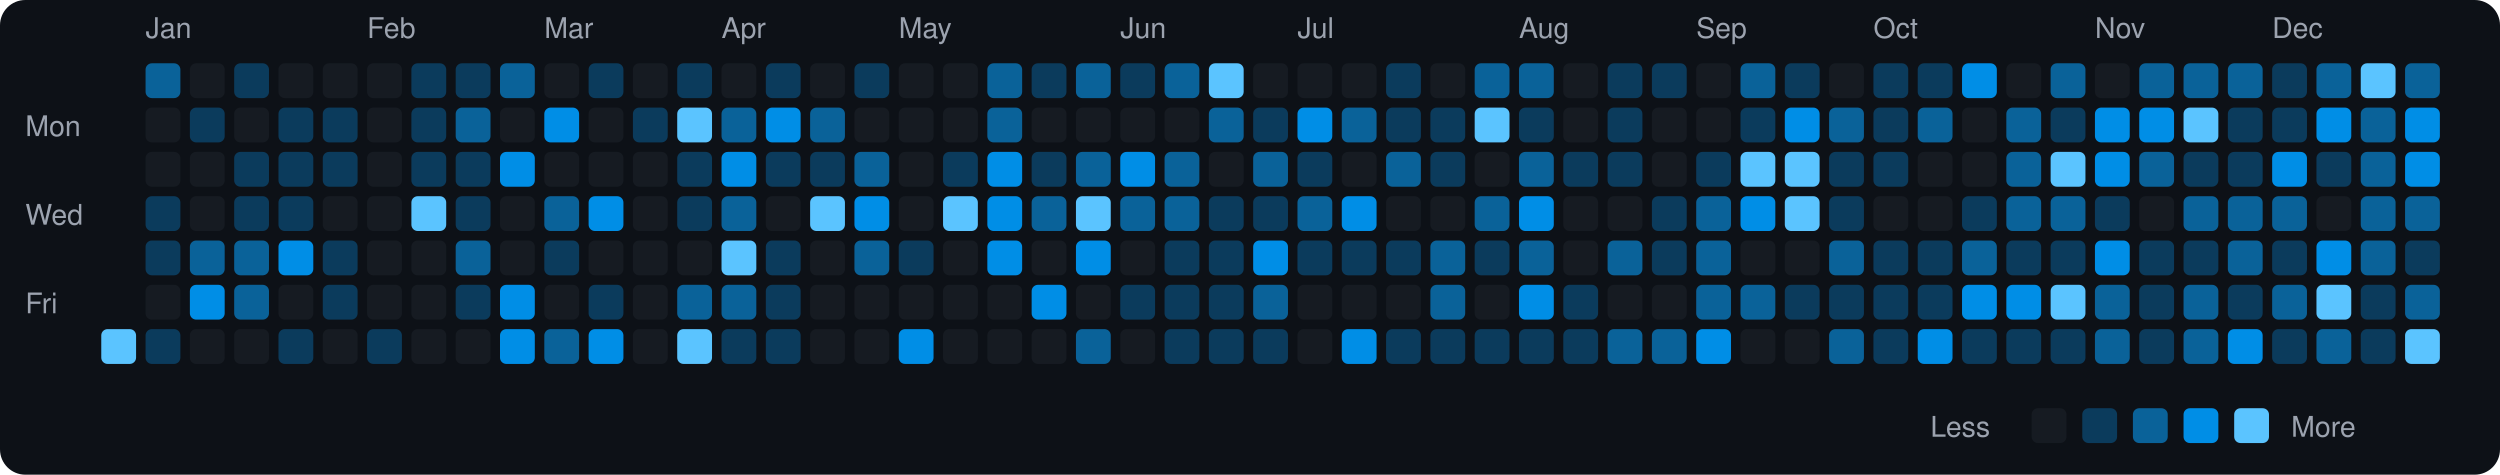
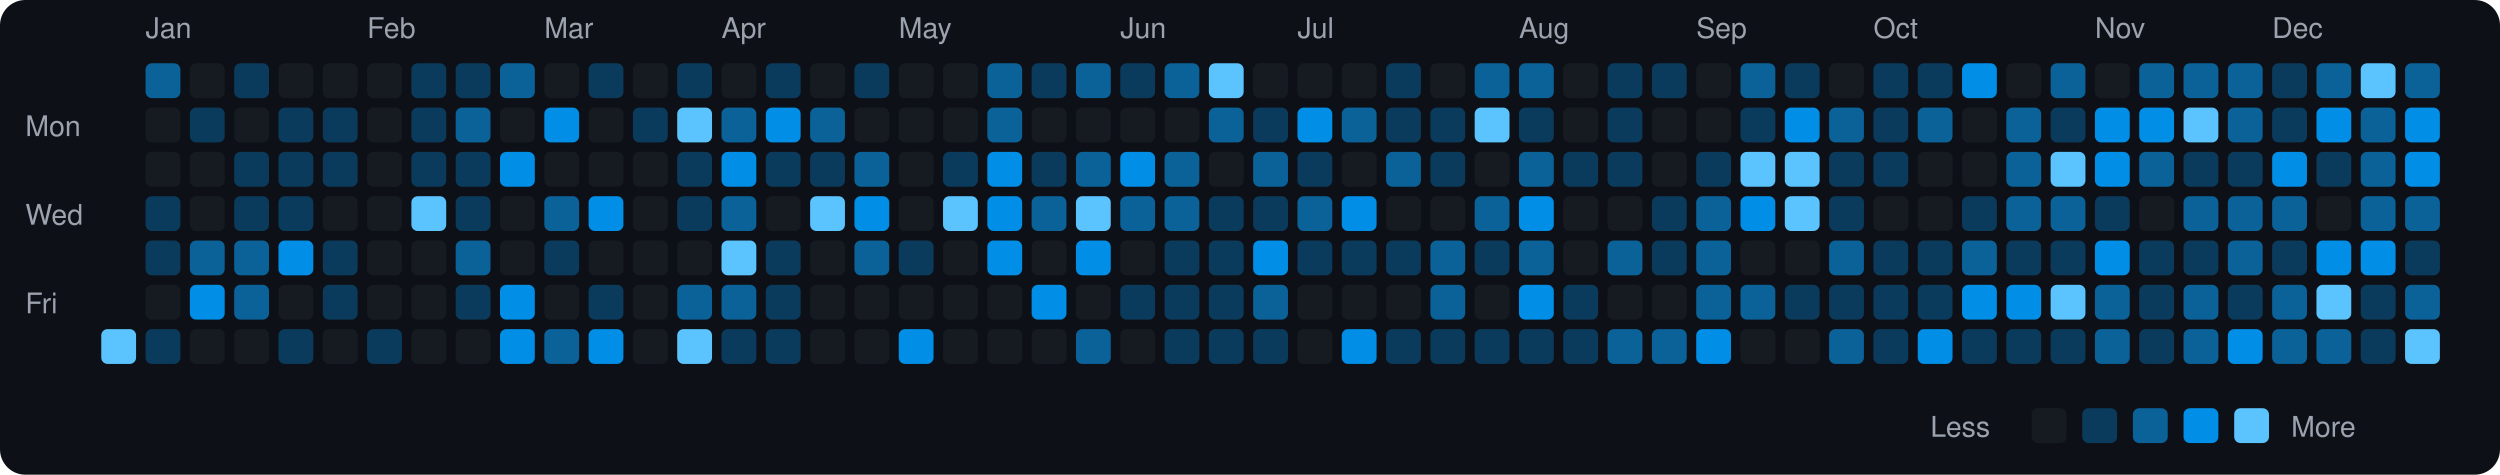
<svg xmlns="http://www.w3.org/2000/svg" viewBox="0 0 790 150" width="790" height="150">
  <rect width="790" height="150" fill="#0d1117" rx="8" ry="8" />
  <text x="8" y="43" fill="#9ca3af" font-size="9" font-family="-apple-system, BlinkMacSystemFont, 'Segoe UI', Helvetica, Arial, sans-serif">Mon</text>
  <text x="8" y="71" fill="#9ca3af" font-size="9" font-family="-apple-system, BlinkMacSystemFont, 'Segoe UI', Helvetica, Arial, sans-serif">Wed</text>
  <text x="8" y="99" fill="#9ca3af" font-size="9" font-family="-apple-system, BlinkMacSystemFont, 'Segoe UI', Helvetica, Arial, sans-serif">Fri</text>
  <rect x="32" y="104" width="11" height="11" rx="2" ry="2" fill="#5bc4ff">
    </rect>
  <text x="46" y="12" fill="#9ca3af" font-size="9" font-family="-apple-system, BlinkMacSystemFont, 'Segoe UI', Helvetica, Arial, sans-serif">Jan</text>
  <rect x="46" y="20" width="11" height="11" rx="2" ry="2" fill="#0a6299">
    </rect>
  <rect x="46" y="34" width="11" height="11" rx="2" ry="2" fill="#161b22">
    </rect>
  <rect x="46" y="48" width="11" height="11" rx="2" ry="2" fill="#161b22">
    </rect>
  <rect x="46" y="62" width="11" height="11" rx="2" ry="2" fill="#0b3b5c">
    </rect>
  <rect x="46" y="76" width="11" height="11" rx="2" ry="2" fill="#0b3b5c">
    </rect>
  <rect x="46" y="90" width="11" height="11" rx="2" ry="2" fill="#161b22">
    </rect>
  <rect x="46" y="104" width="11" height="11" rx="2" ry="2" fill="#0b3b5c">
    </rect>
  <rect x="60" y="20" width="11" height="11" rx="2" ry="2" fill="#161b22">
    </rect>
  <rect x="60" y="34" width="11" height="11" rx="2" ry="2" fill="#0b3b5c">
    </rect>
  <rect x="60" y="48" width="11" height="11" rx="2" ry="2" fill="#161b22">
    </rect>
  <rect x="60" y="62" width="11" height="11" rx="2" ry="2" fill="#161b22">
    </rect>
  <rect x="60" y="76" width="11" height="11" rx="2" ry="2" fill="#0a6299">
    </rect>
  <rect x="60" y="90" width="11" height="11" rx="2" ry="2" fill="#008ee6">
    </rect>
  <rect x="60" y="104" width="11" height="11" rx="2" ry="2" fill="#161b22">
    </rect>
  <rect x="74" y="20" width="11" height="11" rx="2" ry="2" fill="#0b3b5c">
    </rect>
  <rect x="74" y="34" width="11" height="11" rx="2" ry="2" fill="#161b22">
    </rect>
  <rect x="74" y="48" width="11" height="11" rx="2" ry="2" fill="#0b3b5c">
    </rect>
  <rect x="74" y="62" width="11" height="11" rx="2" ry="2" fill="#0b3b5c">
    </rect>
  <rect x="74" y="76" width="11" height="11" rx="2" ry="2" fill="#0a6299">
    </rect>
  <rect x="74" y="90" width="11" height="11" rx="2" ry="2" fill="#0a6299">
    </rect>
  <rect x="74" y="104" width="11" height="11" rx="2" ry="2" fill="#161b22">
    </rect>
  <rect x="88" y="20" width="11" height="11" rx="2" ry="2" fill="#161b22">
    </rect>
  <rect x="88" y="34" width="11" height="11" rx="2" ry="2" fill="#0b3b5c">
    </rect>
  <rect x="88" y="48" width="11" height="11" rx="2" ry="2" fill="#0b3b5c">
    </rect>
  <rect x="88" y="62" width="11" height="11" rx="2" ry="2" fill="#0b3b5c">
    </rect>
  <rect x="88" y="76" width="11" height="11" rx="2" ry="2" fill="#008ee6">
    </rect>
  <rect x="88" y="90" width="11" height="11" rx="2" ry="2" fill="#161b22">
    </rect>
  <rect x="88" y="104" width="11" height="11" rx="2" ry="2" fill="#0b3b5c">
    </rect>
  <rect x="102" y="20" width="11" height="11" rx="2" ry="2" fill="#161b22">
    </rect>
  <rect x="102" y="34" width="11" height="11" rx="2" ry="2" fill="#0b3b5c">
    </rect>
  <rect x="102" y="48" width="11" height="11" rx="2" ry="2" fill="#0b3b5c">
    </rect>
  <rect x="102" y="62" width="11" height="11" rx="2" ry="2" fill="#161b22">
    </rect>
  <rect x="102" y="76" width="11" height="11" rx="2" ry="2" fill="#0b3b5c">
    </rect>
  <rect x="102" y="90" width="11" height="11" rx="2" ry="2" fill="#0b3b5c">
    </rect>
  <rect x="102" y="104" width="11" height="11" rx="2" ry="2" fill="#161b22">
    </rect>
  <text x="116" y="12" fill="#9ca3af" font-size="9" font-family="-apple-system, BlinkMacSystemFont, 'Segoe UI', Helvetica, Arial, sans-serif">Feb</text>
  <rect x="116" y="20" width="11" height="11" rx="2" ry="2" fill="#161b22">
    </rect>
  <rect x="116" y="34" width="11" height="11" rx="2" ry="2" fill="#161b22">
    </rect>
  <rect x="116" y="48" width="11" height="11" rx="2" ry="2" fill="#161b22">
    </rect>
  <rect x="116" y="62" width="11" height="11" rx="2" ry="2" fill="#161b22">
    </rect>
  <rect x="116" y="76" width="11" height="11" rx="2" ry="2" fill="#161b22">
    </rect>
  <rect x="116" y="90" width="11" height="11" rx="2" ry="2" fill="#161b22">
    </rect>
  <rect x="116" y="104" width="11" height="11" rx="2" ry="2" fill="#0b3b5c">
    </rect>
  <rect x="130" y="20" width="11" height="11" rx="2" ry="2" fill="#0b3b5c">
    </rect>
  <rect x="130" y="34" width="11" height="11" rx="2" ry="2" fill="#0b3b5c">
    </rect>
  <rect x="130" y="48" width="11" height="11" rx="2" ry="2" fill="#0b3b5c">
    </rect>
  <rect x="130" y="62" width="11" height="11" rx="2" ry="2" fill="#5bc4ff">
    </rect>
  <rect x="130" y="76" width="11" height="11" rx="2" ry="2" fill="#161b22">
    </rect>
  <rect x="130" y="90" width="11" height="11" rx="2" ry="2" fill="#161b22">
    </rect>
  <rect x="130" y="104" width="11" height="11" rx="2" ry="2" fill="#161b22">
    </rect>
  <rect x="144" y="20" width="11" height="11" rx="2" ry="2" fill="#0b3b5c">
    </rect>
  <rect x="144" y="34" width="11" height="11" rx="2" ry="2" fill="#0a6299">
    </rect>
  <rect x="144" y="48" width="11" height="11" rx="2" ry="2" fill="#0b3b5c">
    </rect>
  <rect x="144" y="62" width="11" height="11" rx="2" ry="2" fill="#0b3b5c">
    </rect>
  <rect x="144" y="76" width="11" height="11" rx="2" ry="2" fill="#0a6299">
    </rect>
  <rect x="144" y="90" width="11" height="11" rx="2" ry="2" fill="#0b3b5c">
    </rect>
  <rect x="144" y="104" width="11" height="11" rx="2" ry="2" fill="#161b22">
    </rect>
  <rect x="158" y="20" width="11" height="11" rx="2" ry="2" fill="#0a6299">
    </rect>
  <rect x="158" y="34" width="11" height="11" rx="2" ry="2" fill="#161b22">
    </rect>
  <rect x="158" y="48" width="11" height="11" rx="2" ry="2" fill="#008ee6">
    </rect>
  <rect x="158" y="62" width="11" height="11" rx="2" ry="2" fill="#161b22">
    </rect>
  <rect x="158" y="76" width="11" height="11" rx="2" ry="2" fill="#161b22">
    </rect>
  <rect x="158" y="90" width="11" height="11" rx="2" ry="2" fill="#008ee6">
    </rect>
  <rect x="158" y="104" width="11" height="11" rx="2" ry="2" fill="#008ee6">
    </rect>
  <text x="172" y="12" fill="#9ca3af" font-size="9" font-family="-apple-system, BlinkMacSystemFont, 'Segoe UI', Helvetica, Arial, sans-serif">Mar</text>
  <rect x="172" y="20" width="11" height="11" rx="2" ry="2" fill="#161b22">
    </rect>
  <rect x="172" y="34" width="11" height="11" rx="2" ry="2" fill="#008ee6">
    </rect>
  <rect x="172" y="48" width="11" height="11" rx="2" ry="2" fill="#161b22">
    </rect>
  <rect x="172" y="62" width="11" height="11" rx="2" ry="2" fill="#0a6299">
    </rect>
  <rect x="172" y="76" width="11" height="11" rx="2" ry="2" fill="#0b3b5c">
    </rect>
  <rect x="172" y="90" width="11" height="11" rx="2" ry="2" fill="#161b22">
    </rect>
  <rect x="172" y="104" width="11" height="11" rx="2" ry="2" fill="#0a6299">
    </rect>
  <rect x="186" y="20" width="11" height="11" rx="2" ry="2" fill="#0b3b5c">
    </rect>
  <rect x="186" y="34" width="11" height="11" rx="2" ry="2" fill="#161b22">
    </rect>
  <rect x="186" y="48" width="11" height="11" rx="2" ry="2" fill="#161b22">
    </rect>
  <rect x="186" y="62" width="11" height="11" rx="2" ry="2" fill="#008ee6">
    </rect>
  <rect x="186" y="76" width="11" height="11" rx="2" ry="2" fill="#161b22">
    </rect>
  <rect x="186" y="90" width="11" height="11" rx="2" ry="2" fill="#0b3b5c">
    </rect>
  <rect x="186" y="104" width="11" height="11" rx="2" ry="2" fill="#008ee6">
    </rect>
  <rect x="200" y="20" width="11" height="11" rx="2" ry="2" fill="#161b22">
    </rect>
  <rect x="200" y="34" width="11" height="11" rx="2" ry="2" fill="#0b3b5c">
    </rect>
  <rect x="200" y="48" width="11" height="11" rx="2" ry="2" fill="#161b22">
    </rect>
  <rect x="200" y="62" width="11" height="11" rx="2" ry="2" fill="#161b22">
    </rect>
  <rect x="200" y="76" width="11" height="11" rx="2" ry="2" fill="#161b22">
    </rect>
  <rect x="200" y="90" width="11" height="11" rx="2" ry="2" fill="#161b22">
    </rect>
  <rect x="200" y="104" width="11" height="11" rx="2" ry="2" fill="#161b22">
    </rect>
  <rect x="214" y="20" width="11" height="11" rx="2" ry="2" fill="#0b3b5c">
    </rect>
  <rect x="214" y="34" width="11" height="11" rx="2" ry="2" fill="#5bc4ff">
    </rect>
  <rect x="214" y="48" width="11" height="11" rx="2" ry="2" fill="#0b3b5c">
    </rect>
  <rect x="214" y="62" width="11" height="11" rx="2" ry="2" fill="#0b3b5c">
    </rect>
  <rect x="214" y="76" width="11" height="11" rx="2" ry="2" fill="#161b22">
    </rect>
  <rect x="214" y="90" width="11" height="11" rx="2" ry="2" fill="#0a6299">
    </rect>
  <rect x="214" y="104" width="11" height="11" rx="2" ry="2" fill="#5bc4ff">
    </rect>
  <text x="228" y="12" fill="#9ca3af" font-size="9" font-family="-apple-system, BlinkMacSystemFont, 'Segoe UI', Helvetica, Arial, sans-serif">Apr</text>
  <rect x="228" y="20" width="11" height="11" rx="2" ry="2" fill="#161b22">
    </rect>
  <rect x="228" y="34" width="11" height="11" rx="2" ry="2" fill="#0a6299">
    </rect>
  <rect x="228" y="48" width="11" height="11" rx="2" ry="2" fill="#008ee6">
    </rect>
  <rect x="228" y="62" width="11" height="11" rx="2" ry="2" fill="#0a6299">
    </rect>
  <rect x="228" y="76" width="11" height="11" rx="2" ry="2" fill="#5bc4ff">
    </rect>
  <rect x="228" y="90" width="11" height="11" rx="2" ry="2" fill="#0a6299">
    </rect>
  <rect x="228" y="104" width="11" height="11" rx="2" ry="2" fill="#0b3b5c">
    </rect>
  <rect x="242" y="20" width="11" height="11" rx="2" ry="2" fill="#0b3b5c">
    </rect>
  <rect x="242" y="34" width="11" height="11" rx="2" ry="2" fill="#008ee6">
    </rect>
  <rect x="242" y="48" width="11" height="11" rx="2" ry="2" fill="#0b3b5c">
    </rect>
  <rect x="242" y="62" width="11" height="11" rx="2" ry="2" fill="#161b22">
    </rect>
  <rect x="242" y="76" width="11" height="11" rx="2" ry="2" fill="#0b3b5c">
    </rect>
  <rect x="242" y="90" width="11" height="11" rx="2" ry="2" fill="#0b3b5c">
    </rect>
  <rect x="242" y="104" width="11" height="11" rx="2" ry="2" fill="#0b3b5c">
    </rect>
  <rect x="256" y="20" width="11" height="11" rx="2" ry="2" fill="#161b22">
    </rect>
  <rect x="256" y="34" width="11" height="11" rx="2" ry="2" fill="#0a6299">
    </rect>
  <rect x="256" y="48" width="11" height="11" rx="2" ry="2" fill="#0b3b5c">
    </rect>
  <rect x="256" y="62" width="11" height="11" rx="2" ry="2" fill="#5bc4ff">
    </rect>
  <rect x="256" y="76" width="11" height="11" rx="2" ry="2" fill="#161b22">
    </rect>
  <rect x="256" y="90" width="11" height="11" rx="2" ry="2" fill="#161b22">
    </rect>
  <rect x="256" y="104" width="11" height="11" rx="2" ry="2" fill="#161b22">
    </rect>
  <rect x="270" y="20" width="11" height="11" rx="2" ry="2" fill="#0b3b5c">
    </rect>
  <rect x="270" y="34" width="11" height="11" rx="2" ry="2" fill="#161b22">
    </rect>
  <rect x="270" y="48" width="11" height="11" rx="2" ry="2" fill="#0a6299">
    </rect>
  <rect x="270" y="62" width="11" height="11" rx="2" ry="2" fill="#008ee6">
    </rect>
  <rect x="270" y="76" width="11" height="11" rx="2" ry="2" fill="#0a6299">
    </rect>
  <rect x="270" y="90" width="11" height="11" rx="2" ry="2" fill="#161b22">
    </rect>
  <rect x="270" y="104" width="11" height="11" rx="2" ry="2" fill="#161b22">
    </rect>
  <text x="284" y="12" fill="#9ca3af" font-size="9" font-family="-apple-system, BlinkMacSystemFont, 'Segoe UI', Helvetica, Arial, sans-serif">May</text>
  <rect x="284" y="20" width="11" height="11" rx="2" ry="2" fill="#161b22">
    </rect>
  <rect x="284" y="34" width="11" height="11" rx="2" ry="2" fill="#161b22">
    </rect>
  <rect x="284" y="48" width="11" height="11" rx="2" ry="2" fill="#161b22">
    </rect>
  <rect x="284" y="62" width="11" height="11" rx="2" ry="2" fill="#161b22">
    </rect>
  <rect x="284" y="76" width="11" height="11" rx="2" ry="2" fill="#0b3b5c">
    </rect>
  <rect x="284" y="90" width="11" height="11" rx="2" ry="2" fill="#161b22">
    </rect>
  <rect x="284" y="104" width="11" height="11" rx="2" ry="2" fill="#008ee6">
    </rect>
  <rect x="298" y="20" width="11" height="11" rx="2" ry="2" fill="#161b22">
    </rect>
  <rect x="298" y="34" width="11" height="11" rx="2" ry="2" fill="#161b22">
    </rect>
  <rect x="298" y="48" width="11" height="11" rx="2" ry="2" fill="#0b3b5c">
    </rect>
  <rect x="298" y="62" width="11" height="11" rx="2" ry="2" fill="#5bc4ff">
    </rect>
  <rect x="298" y="76" width="11" height="11" rx="2" ry="2" fill="#161b22">
    </rect>
  <rect x="298" y="90" width="11" height="11" rx="2" ry="2" fill="#161b22">
    </rect>
  <rect x="298" y="104" width="11" height="11" rx="2" ry="2" fill="#161b22">
    </rect>
  <rect x="312" y="20" width="11" height="11" rx="2" ry="2" fill="#0a6299">
    </rect>
  <rect x="312" y="34" width="11" height="11" rx="2" ry="2" fill="#0a6299">
    </rect>
  <rect x="312" y="48" width="11" height="11" rx="2" ry="2" fill="#008ee6">
    </rect>
  <rect x="312" y="62" width="11" height="11" rx="2" ry="2" fill="#008ee6">
    </rect>
  <rect x="312" y="76" width="11" height="11" rx="2" ry="2" fill="#008ee6">
    </rect>
  <rect x="312" y="90" width="11" height="11" rx="2" ry="2" fill="#161b22">
    </rect>
  <rect x="312" y="104" width="11" height="11" rx="2" ry="2" fill="#161b22">
    </rect>
  <rect x="326" y="20" width="11" height="11" rx="2" ry="2" fill="#0b3b5c">
    </rect>
  <rect x="326" y="34" width="11" height="11" rx="2" ry="2" fill="#161b22">
    </rect>
  <rect x="326" y="48" width="11" height="11" rx="2" ry="2" fill="#0b3b5c">
    </rect>
  <rect x="326" y="62" width="11" height="11" rx="2" ry="2" fill="#0a6299">
    </rect>
  <rect x="326" y="76" width="11" height="11" rx="2" ry="2" fill="#161b22">
    </rect>
  <rect x="326" y="90" width="11" height="11" rx="2" ry="2" fill="#008ee6">
    </rect>
  <rect x="326" y="104" width="11" height="11" rx="2" ry="2" fill="#161b22">
    </rect>
  <rect x="340" y="20" width="11" height="11" rx="2" ry="2" fill="#0a6299">
    </rect>
  <rect x="340" y="34" width="11" height="11" rx="2" ry="2" fill="#161b22">
    </rect>
  <rect x="340" y="48" width="11" height="11" rx="2" ry="2" fill="#0a6299">
    </rect>
  <rect x="340" y="62" width="11" height="11" rx="2" ry="2" fill="#5bc4ff">
    </rect>
  <rect x="340" y="76" width="11" height="11" rx="2" ry="2" fill="#008ee6">
    </rect>
  <rect x="340" y="90" width="11" height="11" rx="2" ry="2" fill="#161b22">
    </rect>
  <rect x="340" y="104" width="11" height="11" rx="2" ry="2" fill="#0a6299">
    </rect>
  <text x="354" y="12" fill="#9ca3af" font-size="9" font-family="-apple-system, BlinkMacSystemFont, 'Segoe UI', Helvetica, Arial, sans-serif">Jun</text>
  <rect x="354" y="20" width="11" height="11" rx="2" ry="2" fill="#0b3b5c">
    </rect>
  <rect x="354" y="34" width="11" height="11" rx="2" ry="2" fill="#161b22">
    </rect>
  <rect x="354" y="48" width="11" height="11" rx="2" ry="2" fill="#008ee6">
    </rect>
  <rect x="354" y="62" width="11" height="11" rx="2" ry="2" fill="#0a6299">
    </rect>
  <rect x="354" y="76" width="11" height="11" rx="2" ry="2" fill="#161b22">
    </rect>
  <rect x="354" y="90" width="11" height="11" rx="2" ry="2" fill="#0b3b5c">
    </rect>
  <rect x="354" y="104" width="11" height="11" rx="2" ry="2" fill="#161b22">
    </rect>
  <rect x="368" y="20" width="11" height="11" rx="2" ry="2" fill="#0a6299">
    </rect>
  <rect x="368" y="34" width="11" height="11" rx="2" ry="2" fill="#161b22">
    </rect>
  <rect x="368" y="48" width="11" height="11" rx="2" ry="2" fill="#0a6299">
    </rect>
  <rect x="368" y="62" width="11" height="11" rx="2" ry="2" fill="#0a6299">
    </rect>
  <rect x="368" y="76" width="11" height="11" rx="2" ry="2" fill="#0b3b5c">
    </rect>
  <rect x="368" y="90" width="11" height="11" rx="2" ry="2" fill="#0b3b5c">
    </rect>
  <rect x="368" y="104" width="11" height="11" rx="2" ry="2" fill="#0b3b5c">
    </rect>
  <rect x="382" y="20" width="11" height="11" rx="2" ry="2" fill="#5bc4ff">
    </rect>
  <rect x="382" y="34" width="11" height="11" rx="2" ry="2" fill="#0a6299">
    </rect>
  <rect x="382" y="48" width="11" height="11" rx="2" ry="2" fill="#161b22">
    </rect>
  <rect x="382" y="62" width="11" height="11" rx="2" ry="2" fill="#0b3b5c">
    </rect>
  <rect x="382" y="76" width="11" height="11" rx="2" ry="2" fill="#0b3b5c">
    </rect>
  <rect x="382" y="90" width="11" height="11" rx="2" ry="2" fill="#0b3b5c">
    </rect>
  <rect x="382" y="104" width="11" height="11" rx="2" ry="2" fill="#0b3b5c">
    </rect>
  <rect x="396" y="20" width="11" height="11" rx="2" ry="2" fill="#161b22">
    </rect>
  <rect x="396" y="34" width="11" height="11" rx="2" ry="2" fill="#0b3b5c">
    </rect>
  <rect x="396" y="48" width="11" height="11" rx="2" ry="2" fill="#0a6299">
    </rect>
  <rect x="396" y="62" width="11" height="11" rx="2" ry="2" fill="#0b3b5c">
    </rect>
  <rect x="396" y="76" width="11" height="11" rx="2" ry="2" fill="#008ee6">
    </rect>
  <rect x="396" y="90" width="11" height="11" rx="2" ry="2" fill="#0a6299">
    </rect>
  <rect x="396" y="104" width="11" height="11" rx="2" ry="2" fill="#0b3b5c">
    </rect>
  <text x="410" y="12" fill="#9ca3af" font-size="9" font-family="-apple-system, BlinkMacSystemFont, 'Segoe UI', Helvetica, Arial, sans-serif">Jul</text>
  <rect x="410" y="20" width="11" height="11" rx="2" ry="2" fill="#161b22">
    </rect>
  <rect x="410" y="34" width="11" height="11" rx="2" ry="2" fill="#008ee6">
    </rect>
  <rect x="410" y="48" width="11" height="11" rx="2" ry="2" fill="#0b3b5c">
    </rect>
  <rect x="410" y="62" width="11" height="11" rx="2" ry="2" fill="#0a6299">
    </rect>
  <rect x="410" y="76" width="11" height="11" rx="2" ry="2" fill="#0b3b5c">
    </rect>
  <rect x="410" y="90" width="11" height="11" rx="2" ry="2" fill="#161b22">
    </rect>
  <rect x="410" y="104" width="11" height="11" rx="2" ry="2" fill="#161b22">
    </rect>
  <rect x="424" y="20" width="11" height="11" rx="2" ry="2" fill="#161b22">
    </rect>
  <rect x="424" y="34" width="11" height="11" rx="2" ry="2" fill="#0a6299">
    </rect>
  <rect x="424" y="48" width="11" height="11" rx="2" ry="2" fill="#161b22">
    </rect>
  <rect x="424" y="62" width="11" height="11" rx="2" ry="2" fill="#008ee6">
    </rect>
  <rect x="424" y="76" width="11" height="11" rx="2" ry="2" fill="#0b3b5c">
    </rect>
  <rect x="424" y="90" width="11" height="11" rx="2" ry="2" fill="#161b22">
    </rect>
  <rect x="424" y="104" width="11" height="11" rx="2" ry="2" fill="#008ee6">
    </rect>
  <rect x="438" y="20" width="11" height="11" rx="2" ry="2" fill="#0b3b5c">
    </rect>
  <rect x="438" y="34" width="11" height="11" rx="2" ry="2" fill="#0b3b5c">
    </rect>
  <rect x="438" y="48" width="11" height="11" rx="2" ry="2" fill="#0a6299">
    </rect>
  <rect x="438" y="62" width="11" height="11" rx="2" ry="2" fill="#161b22">
    </rect>
  <rect x="438" y="76" width="11" height="11" rx="2" ry="2" fill="#0b3b5c">
    </rect>
  <rect x="438" y="90" width="11" height="11" rx="2" ry="2" fill="#161b22">
    </rect>
  <rect x="438" y="104" width="11" height="11" rx="2" ry="2" fill="#0b3b5c">
    </rect>
  <rect x="452" y="20" width="11" height="11" rx="2" ry="2" fill="#161b22">
    </rect>
  <rect x="452" y="34" width="11" height="11" rx="2" ry="2" fill="#0b3b5c">
    </rect>
  <rect x="452" y="48" width="11" height="11" rx="2" ry="2" fill="#0b3b5c">
    </rect>
  <rect x="452" y="62" width="11" height="11" rx="2" ry="2" fill="#161b22">
    </rect>
  <rect x="452" y="76" width="11" height="11" rx="2" ry="2" fill="#0a6299">
    </rect>
  <rect x="452" y="90" width="11" height="11" rx="2" ry="2" fill="#0a6299">
    </rect>
  <rect x="452" y="104" width="11" height="11" rx="2" ry="2" fill="#0b3b5c">
    </rect>
  <rect x="466" y="20" width="11" height="11" rx="2" ry="2" fill="#0a6299">
    </rect>
  <rect x="466" y="34" width="11" height="11" rx="2" ry="2" fill="#5bc4ff">
    </rect>
  <rect x="466" y="48" width="11" height="11" rx="2" ry="2" fill="#161b22">
    </rect>
  <rect x="466" y="62" width="11" height="11" rx="2" ry="2" fill="#0a6299">
    </rect>
  <rect x="466" y="76" width="11" height="11" rx="2" ry="2" fill="#0b3b5c">
    </rect>
  <rect x="466" y="90" width="11" height="11" rx="2" ry="2" fill="#161b22">
    </rect>
  <rect x="466" y="104" width="11" height="11" rx="2" ry="2" fill="#0b3b5c">
    </rect>
  <text x="480" y="12" fill="#9ca3af" font-size="9" font-family="-apple-system, BlinkMacSystemFont, 'Segoe UI', Helvetica, Arial, sans-serif">Aug</text>
  <rect x="480" y="20" width="11" height="11" rx="2" ry="2" fill="#0a6299">
    </rect>
  <rect x="480" y="34" width="11" height="11" rx="2" ry="2" fill="#0b3b5c">
    </rect>
  <rect x="480" y="48" width="11" height="11" rx="2" ry="2" fill="#0a6299">
    </rect>
  <rect x="480" y="62" width="11" height="11" rx="2" ry="2" fill="#008ee6">
    </rect>
  <rect x="480" y="76" width="11" height="11" rx="2" ry="2" fill="#0a6299">
    </rect>
  <rect x="480" y="90" width="11" height="11" rx="2" ry="2" fill="#008ee6">
    </rect>
  <rect x="480" y="104" width="11" height="11" rx="2" ry="2" fill="#0b3b5c">
    </rect>
  <rect x="494" y="20" width="11" height="11" rx="2" ry="2" fill="#161b22">
    </rect>
  <rect x="494" y="34" width="11" height="11" rx="2" ry="2" fill="#161b22">
    </rect>
  <rect x="494" y="48" width="11" height="11" rx="2" ry="2" fill="#0b3b5c">
    </rect>
  <rect x="494" y="62" width="11" height="11" rx="2" ry="2" fill="#161b22">
    </rect>
  <rect x="494" y="76" width="11" height="11" rx="2" ry="2" fill="#161b22">
    </rect>
  <rect x="494" y="90" width="11" height="11" rx="2" ry="2" fill="#0b3b5c">
    </rect>
  <rect x="494" y="104" width="11" height="11" rx="2" ry="2" fill="#0b3b5c">
    </rect>
  <rect x="508" y="20" width="11" height="11" rx="2" ry="2" fill="#0b3b5c">
    </rect>
  <rect x="508" y="34" width="11" height="11" rx="2" ry="2" fill="#0b3b5c">
    </rect>
  <rect x="508" y="48" width="11" height="11" rx="2" ry="2" fill="#0b3b5c">
    </rect>
  <rect x="508" y="62" width="11" height="11" rx="2" ry="2" fill="#161b22">
    </rect>
  <rect x="508" y="76" width="11" height="11" rx="2" ry="2" fill="#0a6299">
    </rect>
  <rect x="508" y="90" width="11" height="11" rx="2" ry="2" fill="#161b22">
    </rect>
  <rect x="508" y="104" width="11" height="11" rx="2" ry="2" fill="#0a6299">
    </rect>
  <rect x="522" y="20" width="11" height="11" rx="2" ry="2" fill="#0b3b5c">
    </rect>
  <rect x="522" y="34" width="11" height="11" rx="2" ry="2" fill="#161b22">
    </rect>
  <rect x="522" y="48" width="11" height="11" rx="2" ry="2" fill="#161b22">
    </rect>
  <rect x="522" y="62" width="11" height="11" rx="2" ry="2" fill="#0b3b5c">
    </rect>
  <rect x="522" y="76" width="11" height="11" rx="2" ry="2" fill="#0b3b5c">
    </rect>
  <rect x="522" y="90" width="11" height="11" rx="2" ry="2" fill="#161b22">
    </rect>
  <rect x="522" y="104" width="11" height="11" rx="2" ry="2" fill="#0a6299">
    </rect>
  <text x="536" y="12" fill="#9ca3af" font-size="9" font-family="-apple-system, BlinkMacSystemFont, 'Segoe UI', Helvetica, Arial, sans-serif">Sep</text>
  <rect x="536" y="20" width="11" height="11" rx="2" ry="2" fill="#161b22">
    </rect>
  <rect x="536" y="34" width="11" height="11" rx="2" ry="2" fill="#161b22">
    </rect>
  <rect x="536" y="48" width="11" height="11" rx="2" ry="2" fill="#0b3b5c">
    </rect>
  <rect x="536" y="62" width="11" height="11" rx="2" ry="2" fill="#0a6299">
    </rect>
  <rect x="536" y="76" width="11" height="11" rx="2" ry="2" fill="#0a6299">
    </rect>
  <rect x="536" y="90" width="11" height="11" rx="2" ry="2" fill="#0a6299">
    </rect>
  <rect x="536" y="104" width="11" height="11" rx="2" ry="2" fill="#008ee6">
    </rect>
  <rect x="550" y="20" width="11" height="11" rx="2" ry="2" fill="#0a6299">
    </rect>
  <rect x="550" y="34" width="11" height="11" rx="2" ry="2" fill="#0b3b5c">
    </rect>
  <rect x="550" y="48" width="11" height="11" rx="2" ry="2" fill="#5bc4ff">
    </rect>
  <rect x="550" y="62" width="11" height="11" rx="2" ry="2" fill="#008ee6">
    </rect>
  <rect x="550" y="76" width="11" height="11" rx="2" ry="2" fill="#161b22">
    </rect>
  <rect x="550" y="90" width="11" height="11" rx="2" ry="2" fill="#0a6299">
    </rect>
  <rect x="550" y="104" width="11" height="11" rx="2" ry="2" fill="#161b22">
    </rect>
  <rect x="564" y="20" width="11" height="11" rx="2" ry="2" fill="#0b3b5c">
    </rect>
  <rect x="564" y="34" width="11" height="11" rx="2" ry="2" fill="#008ee6">
    </rect>
  <rect x="564" y="48" width="11" height="11" rx="2" ry="2" fill="#5bc4ff">
    </rect>
  <rect x="564" y="62" width="11" height="11" rx="2" ry="2" fill="#5bc4ff">
    </rect>
  <rect x="564" y="76" width="11" height="11" rx="2" ry="2" fill="#161b22">
    </rect>
  <rect x="564" y="90" width="11" height="11" rx="2" ry="2" fill="#0b3b5c">
    </rect>
  <rect x="564" y="104" width="11" height="11" rx="2" ry="2" fill="#161b22">
    </rect>
  <rect x="578" y="20" width="11" height="11" rx="2" ry="2" fill="#161b22">
    </rect>
  <rect x="578" y="34" width="11" height="11" rx="2" ry="2" fill="#0a6299">
    </rect>
  <rect x="578" y="48" width="11" height="11" rx="2" ry="2" fill="#0b3b5c">
    </rect>
  <rect x="578" y="62" width="11" height="11" rx="2" ry="2" fill="#0b3b5c">
    </rect>
  <rect x="578" y="76" width="11" height="11" rx="2" ry="2" fill="#0a6299">
    </rect>
  <rect x="578" y="90" width="11" height="11" rx="2" ry="2" fill="#0b3b5c">
    </rect>
  <rect x="578" y="104" width="11" height="11" rx="2" ry="2" fill="#0a6299">
    </rect>
  <text x="592" y="12" fill="#9ca3af" font-size="9" font-family="-apple-system, BlinkMacSystemFont, 'Segoe UI', Helvetica, Arial, sans-serif">Oct</text>
  <rect x="592" y="20" width="11" height="11" rx="2" ry="2" fill="#0b3b5c">
    </rect>
  <rect x="592" y="34" width="11" height="11" rx="2" ry="2" fill="#0b3b5c">
    </rect>
  <rect x="592" y="48" width="11" height="11" rx="2" ry="2" fill="#0b3b5c">
    </rect>
  <rect x="592" y="62" width="11" height="11" rx="2" ry="2" fill="#161b22">
    </rect>
  <rect x="592" y="76" width="11" height="11" rx="2" ry="2" fill="#0b3b5c">
    </rect>
  <rect x="592" y="90" width="11" height="11" rx="2" ry="2" fill="#0b3b5c">
    </rect>
  <rect x="592" y="104" width="11" height="11" rx="2" ry="2" fill="#0b3b5c">
    </rect>
  <rect x="606" y="20" width="11" height="11" rx="2" ry="2" fill="#0b3b5c">
    </rect>
  <rect x="606" y="34" width="11" height="11" rx="2" ry="2" fill="#0a6299">
    </rect>
  <rect x="606" y="48" width="11" height="11" rx="2" ry="2" fill="#161b22">
    </rect>
  <rect x="606" y="62" width="11" height="11" rx="2" ry="2" fill="#161b22">
    </rect>
  <rect x="606" y="76" width="11" height="11" rx="2" ry="2" fill="#0b3b5c">
    </rect>
  <rect x="606" y="90" width="11" height="11" rx="2" ry="2" fill="#0b3b5c">
    </rect>
  <rect x="606" y="104" width="11" height="11" rx="2" ry="2" fill="#008ee6">
    </rect>
  <rect x="620" y="20" width="11" height="11" rx="2" ry="2" fill="#008ee6">
    </rect>
  <rect x="620" y="34" width="11" height="11" rx="2" ry="2" fill="#161b22">
    </rect>
  <rect x="620" y="48" width="11" height="11" rx="2" ry="2" fill="#161b22">
    </rect>
  <rect x="620" y="62" width="11" height="11" rx="2" ry="2" fill="#0b3b5c">
    </rect>
  <rect x="620" y="76" width="11" height="11" rx="2" ry="2" fill="#0a6299">
    </rect>
  <rect x="620" y="90" width="11" height="11" rx="2" ry="2" fill="#008ee6">
    </rect>
  <rect x="620" y="104" width="11" height="11" rx="2" ry="2" fill="#0b3b5c">
    </rect>
  <rect x="634" y="20" width="11" height="11" rx="2" ry="2" fill="#161b22">
    </rect>
  <rect x="634" y="34" width="11" height="11" rx="2" ry="2" fill="#0a6299">
    </rect>
  <rect x="634" y="48" width="11" height="11" rx="2" ry="2" fill="#0a6299">
    </rect>
  <rect x="634" y="62" width="11" height="11" rx="2" ry="2" fill="#0a6299">
    </rect>
  <rect x="634" y="76" width="11" height="11" rx="2" ry="2" fill="#0b3b5c">
    </rect>
  <rect x="634" y="90" width="11" height="11" rx="2" ry="2" fill="#008ee6">
    </rect>
  <rect x="634" y="104" width="11" height="11" rx="2" ry="2" fill="#0b3b5c">
    </rect>
  <rect x="648" y="20" width="11" height="11" rx="2" ry="2" fill="#0a6299">
    </rect>
  <rect x="648" y="34" width="11" height="11" rx="2" ry="2" fill="#0b3b5c">
    </rect>
  <rect x="648" y="48" width="11" height="11" rx="2" ry="2" fill="#5bc4ff">
    </rect>
  <rect x="648" y="62" width="11" height="11" rx="2" ry="2" fill="#0a6299">
    </rect>
  <rect x="648" y="76" width="11" height="11" rx="2" ry="2" fill="#0b3b5c">
    </rect>
  <rect x="648" y="90" width="11" height="11" rx="2" ry="2" fill="#5bc4ff">
    </rect>
  <rect x="648" y="104" width="11" height="11" rx="2" ry="2" fill="#0b3b5c">
    </rect>
  <text x="662" y="12" fill="#9ca3af" font-size="9" font-family="-apple-system, BlinkMacSystemFont, 'Segoe UI', Helvetica, Arial, sans-serif">Nov</text>
  <rect x="662" y="20" width="11" height="11" rx="2" ry="2" fill="#161b22">
    </rect>
  <rect x="662" y="34" width="11" height="11" rx="2" ry="2" fill="#008ee6">
    </rect>
  <rect x="662" y="48" width="11" height="11" rx="2" ry="2" fill="#008ee6">
    </rect>
  <rect x="662" y="62" width="11" height="11" rx="2" ry="2" fill="#0b3b5c">
    </rect>
  <rect x="662" y="76" width="11" height="11" rx="2" ry="2" fill="#008ee6">
    </rect>
  <rect x="662" y="90" width="11" height="11" rx="2" ry="2" fill="#0a6299">
    </rect>
  <rect x="662" y="104" width="11" height="11" rx="2" ry="2" fill="#0a6299">
    </rect>
  <rect x="676" y="20" width="11" height="11" rx="2" ry="2" fill="#0a6299">
    </rect>
  <rect x="676" y="34" width="11" height="11" rx="2" ry="2" fill="#008ee6">
    </rect>
  <rect x="676" y="48" width="11" height="11" rx="2" ry="2" fill="#0a6299">
    </rect>
  <rect x="676" y="62" width="11" height="11" rx="2" ry="2" fill="#161b22">
    </rect>
  <rect x="676" y="76" width="11" height="11" rx="2" ry="2" fill="#0b3b5c">
    </rect>
  <rect x="676" y="90" width="11" height="11" rx="2" ry="2" fill="#0b3b5c">
    </rect>
  <rect x="676" y="104" width="11" height="11" rx="2" ry="2" fill="#0b3b5c">
    </rect>
  <rect x="690" y="20" width="11" height="11" rx="2" ry="2" fill="#0a6299">
    </rect>
  <rect x="690" y="34" width="11" height="11" rx="2" ry="2" fill="#5bc4ff">
    </rect>
  <rect x="690" y="48" width="11" height="11" rx="2" ry="2" fill="#0b3b5c">
    </rect>
  <rect x="690" y="62" width="11" height="11" rx="2" ry="2" fill="#0a6299">
    </rect>
  <rect x="690" y="76" width="11" height="11" rx="2" ry="2" fill="#0b3b5c">
    </rect>
  <rect x="690" y="90" width="11" height="11" rx="2" ry="2" fill="#0a6299">
    </rect>
  <rect x="690" y="104" width="11" height="11" rx="2" ry="2" fill="#0a6299">
    </rect>
  <rect x="704" y="20" width="11" height="11" rx="2" ry="2" fill="#0a6299">
    </rect>
-   <rect x="704" y="34" width="11" height="11" rx="2" ry="2" fill="#0b3b5c">
+   <rect x="704" y="34" width="11" height="11" rx="2" ry="2" fill="#0a6299">
    </rect>
  <rect x="704" y="48" width="11" height="11" rx="2" ry="2" fill="#0b3b5c">
    </rect>
  <rect x="704" y="62" width="11" height="11" rx="2" ry="2" fill="#0a6299">
    </rect>
  <rect x="704" y="76" width="11" height="11" rx="2" ry="2" fill="#0a6299">
    </rect>
  <rect x="704" y="90" width="11" height="11" rx="2" ry="2" fill="#0b3b5c">
    </rect>
  <rect x="704" y="104" width="11" height="11" rx="2" ry="2" fill="#008ee6">
    </rect>
  <text x="718" y="12" fill="#9ca3af" font-size="9" font-family="-apple-system, BlinkMacSystemFont, 'Segoe UI', Helvetica, Arial, sans-serif">Dec</text>
  <rect x="718" y="20" width="11" height="11" rx="2" ry="2" fill="#0b3b5c">
    </rect>
  <rect x="718" y="34" width="11" height="11" rx="2" ry="2" fill="#0b3b5c">
    </rect>
  <rect x="718" y="48" width="11" height="11" rx="2" ry="2" fill="#008ee6">
    </rect>
  <rect x="718" y="62" width="11" height="11" rx="2" ry="2" fill="#0a6299">
    </rect>
  <rect x="718" y="76" width="11" height="11" rx="2" ry="2" fill="#0b3b5c">
    </rect>
  <rect x="718" y="90" width="11" height="11" rx="2" ry="2" fill="#0a6299">
    </rect>
-   <rect x="718" y="104" width="11" height="11" rx="2" ry="2" fill="#0b3b5c">
+   <rect x="718" y="104" width="11" height="11" rx="2" ry="2" fill="#0a6299">
    </rect>
  <rect x="732" y="20" width="11" height="11" rx="2" ry="2" fill="#0a6299">
    </rect>
  <rect x="732" y="34" width="11" height="11" rx="2" ry="2" fill="#008ee6">
    </rect>
  <rect x="732" y="48" width="11" height="11" rx="2" ry="2" fill="#0b3b5c">
    </rect>
  <rect x="732" y="62" width="11" height="11" rx="2" ry="2" fill="#161b22">
    </rect>
  <rect x="732" y="76" width="11" height="11" rx="2" ry="2" fill="#008ee6">
    </rect>
  <rect x="732" y="90" width="11" height="11" rx="2" ry="2" fill="#5bc4ff">
    </rect>
  <rect x="732" y="104" width="11" height="11" rx="2" ry="2" fill="#0a6299">
    </rect>
  <rect x="746" y="20" width="11" height="11" rx="2" ry="2" fill="#5bc4ff">
    </rect>
  <rect x="746" y="34" width="11" height="11" rx="2" ry="2" fill="#0a6299">
    </rect>
  <rect x="746" y="48" width="11" height="11" rx="2" ry="2" fill="#0a6299">
    </rect>
  <rect x="746" y="62" width="11" height="11" rx="2" ry="2" fill="#0a6299">
    </rect>
-   <rect x="746" y="76" width="11" height="11" rx="2" ry="2" fill="#0a6299">
+   <rect x="746" y="76" width="11" height="11" rx="2" ry="2" fill="#008ee6">
    </rect>
  <rect x="746" y="90" width="11" height="11" rx="2" ry="2" fill="#0b3b5c">
    </rect>
  <rect x="746" y="104" width="11" height="11" rx="2" ry="2" fill="#0b3b5c">
    </rect>
  <rect x="760" y="20" width="11" height="11" rx="2" ry="2" fill="#0a6299">
    </rect>
  <rect x="760" y="34" width="11" height="11" rx="2" ry="2" fill="#008ee6">
    </rect>
  <rect x="760" y="48" width="11" height="11" rx="2" ry="2" fill="#008ee6">
    </rect>
  <rect x="760" y="62" width="11" height="11" rx="2" ry="2" fill="#0a6299">
    </rect>
  <rect x="760" y="76" width="11" height="11" rx="2" ry="2" fill="#0b3b5c">
    </rect>
  <rect x="760" y="90" width="11" height="11" rx="2" ry="2" fill="#0a6299">
    </rect>
  <rect x="760" y="104" width="11" height="11" rx="2" ry="2" fill="#5bc4ff">
    </rect>
  <text x="610" y="138" fill="#9ca3af" font-size="9" font-family="-apple-system, BlinkMacSystemFont, 'Segoe UI', Helvetica, Arial, sans-serif">Less</text>
  <rect x="642" y="129" width="11" height="11" rx="2" ry="2" fill="#161b22" />
  <rect x="658" y="129" width="11" height="11" rx="2" ry="2" fill="#0b3b5c" />
  <rect x="674" y="129" width="11" height="11" rx="2" ry="2" fill="#0a6299" />
  <rect x="690" y="129" width="11" height="11" rx="2" ry="2" fill="#008ee6" />
  <rect x="706" y="129" width="11" height="11" rx="2" ry="2" fill="#5bc4ff" />
  <text x="724" y="138" fill="#9ca3af" font-size="9" font-family="-apple-system, BlinkMacSystemFont, 'Segoe UI', Helvetica, Arial, sans-serif">More</text>
</svg>
